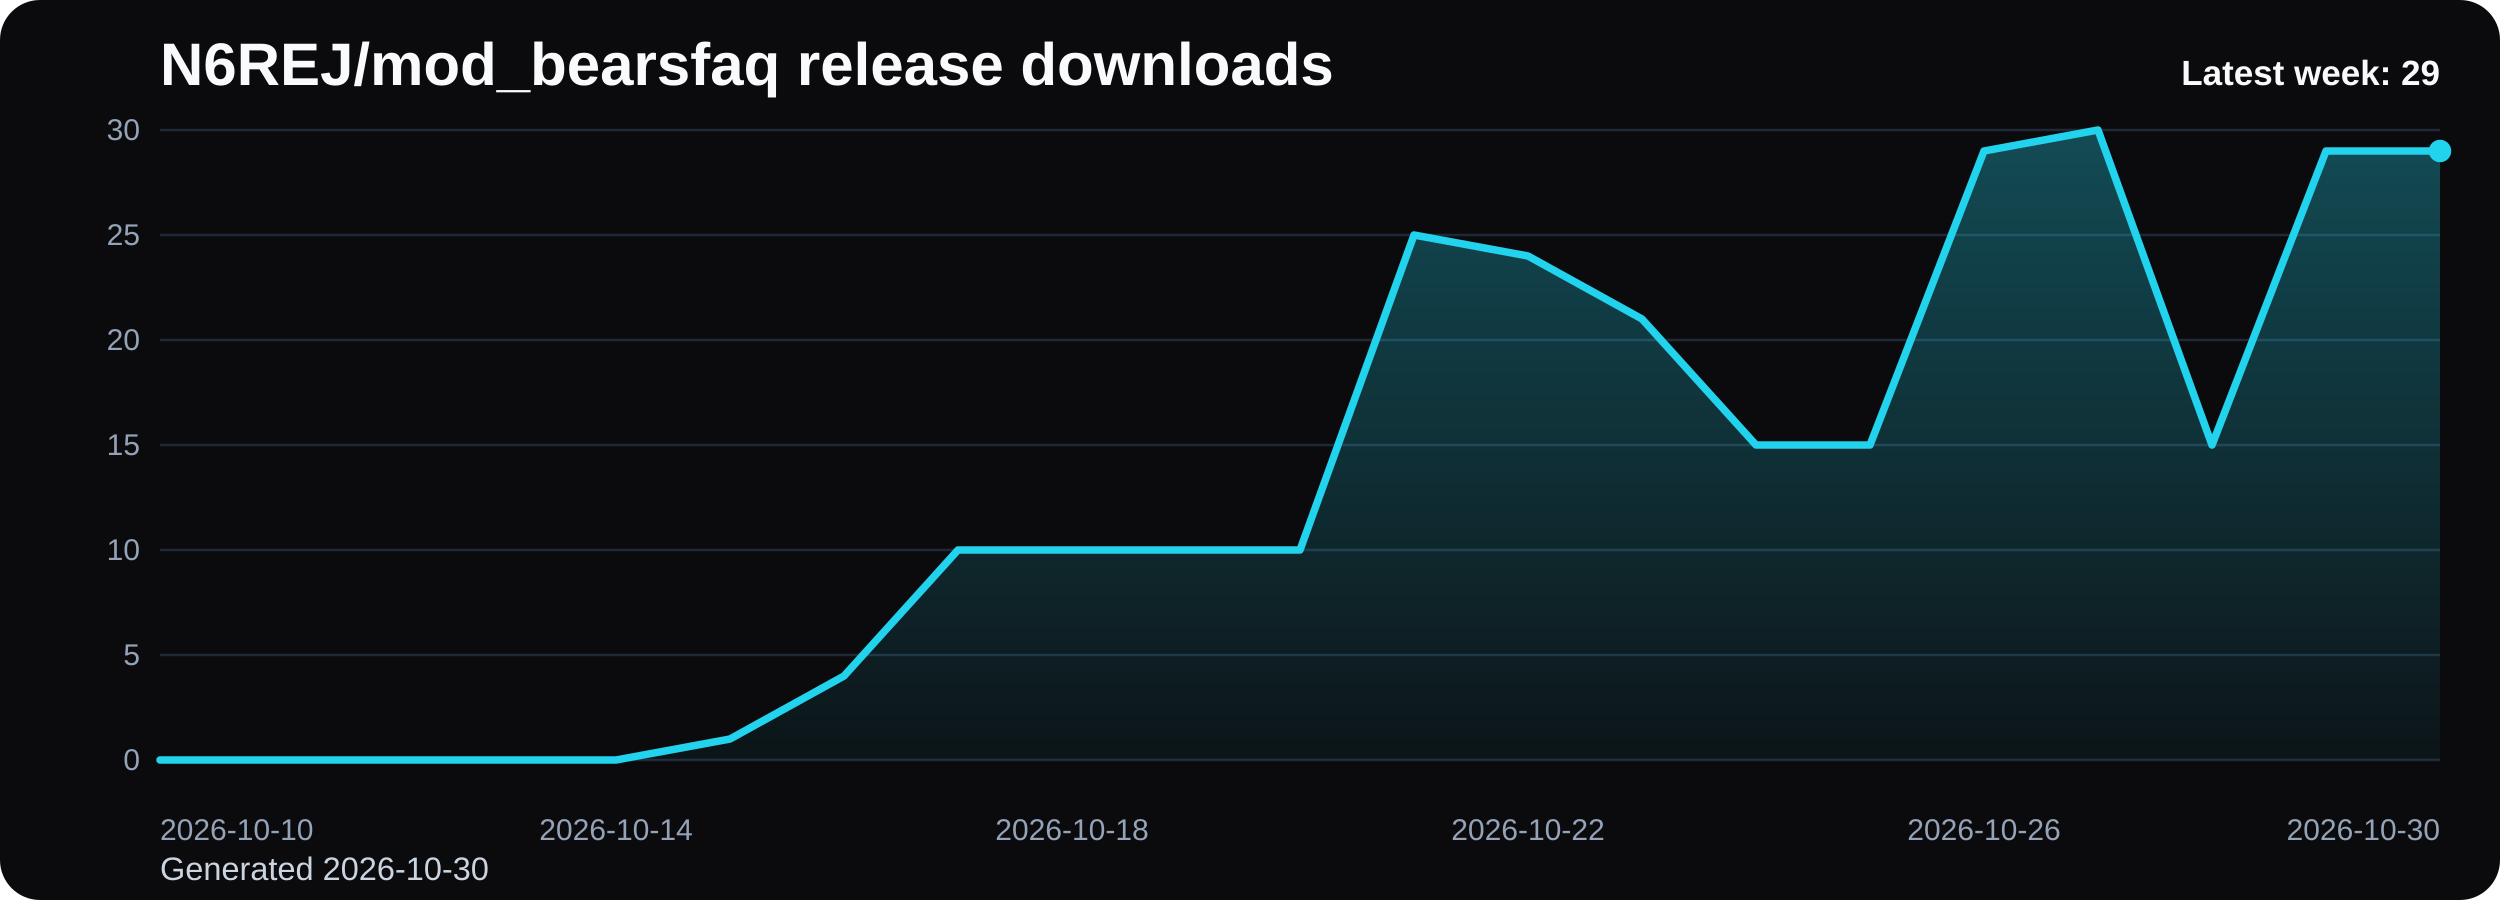
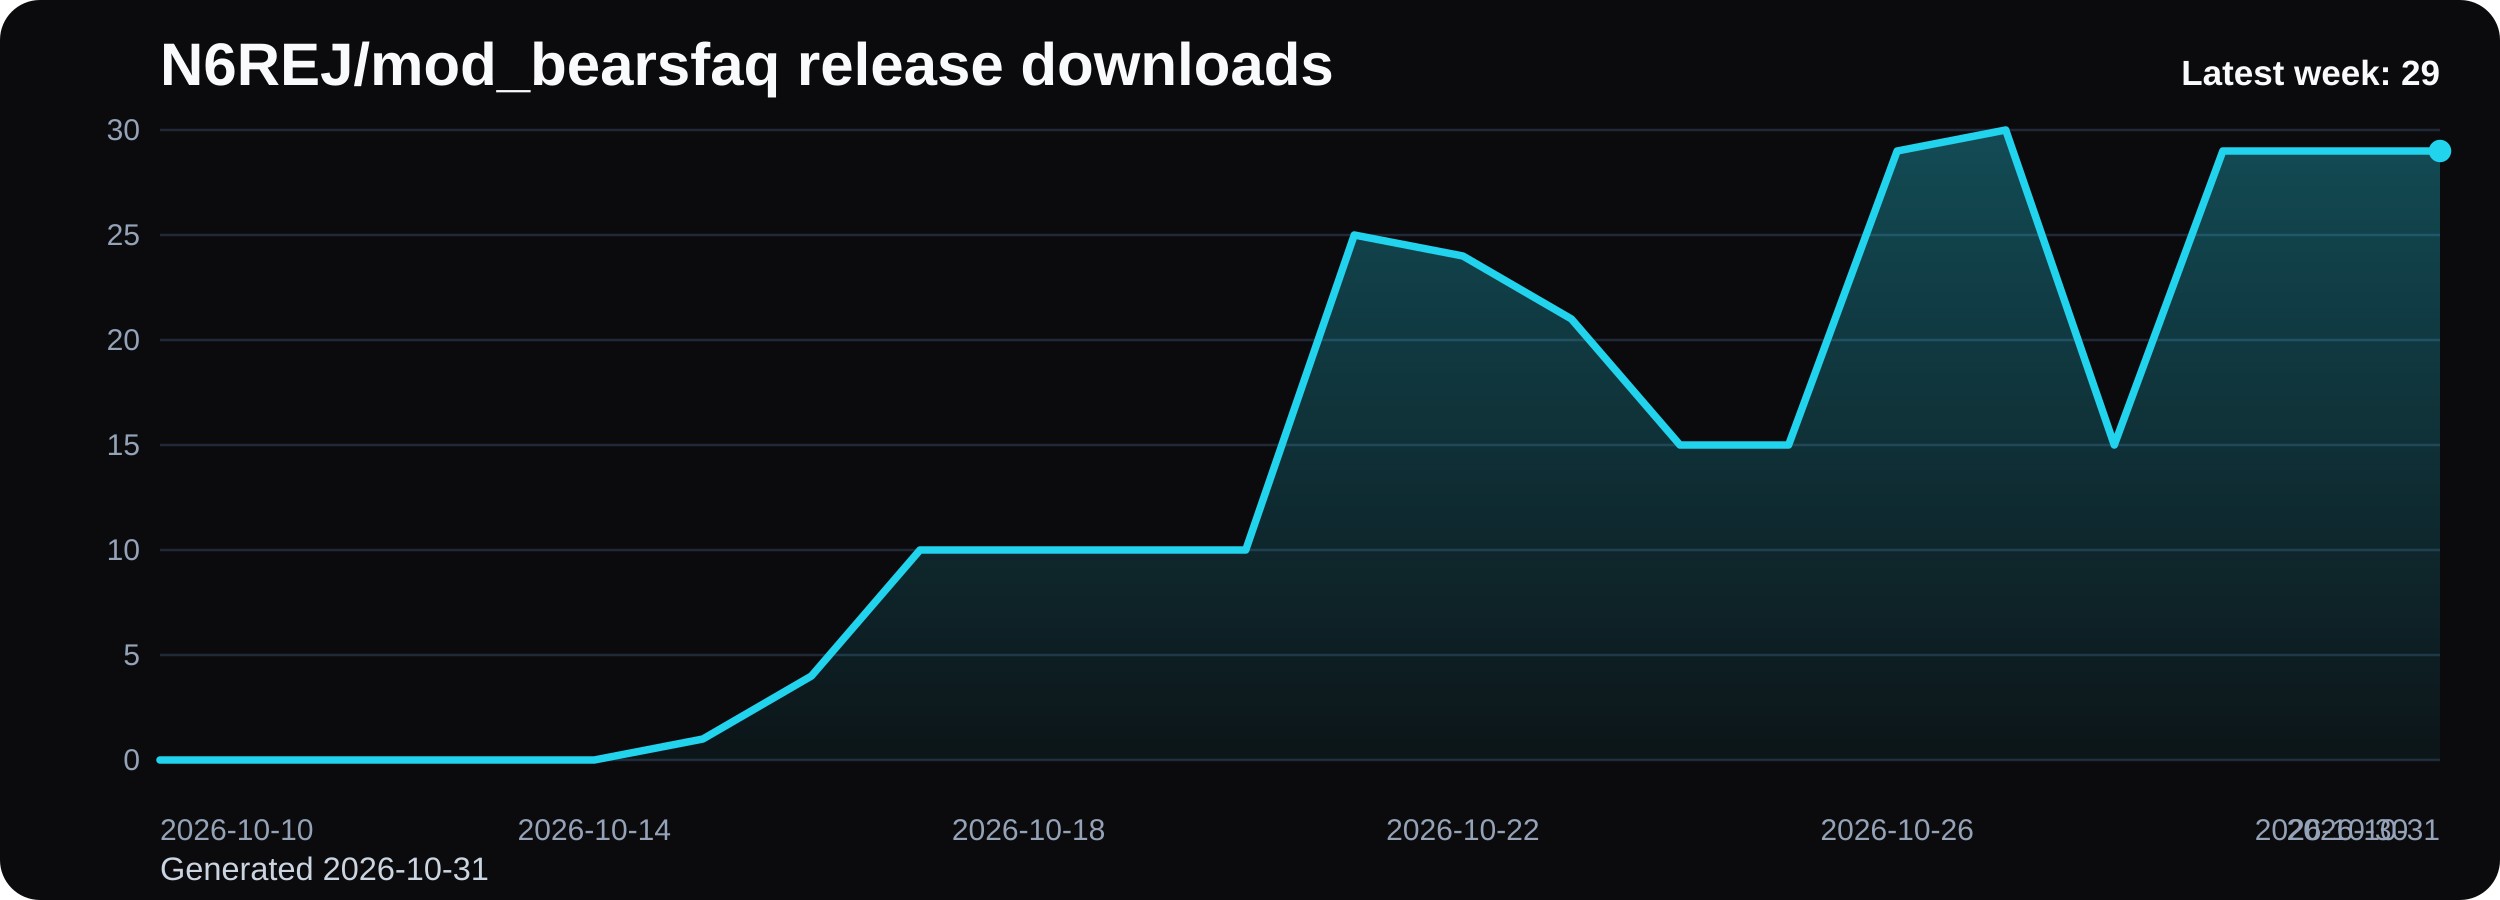
<svg xmlns="http://www.w3.org/2000/svg" viewBox="0 0 1000 360" role="img" aria-label="N6REJ/mod_bearsfaq release downloads chart">
  <defs>
    <linearGradient id="fill-weekly-black" x1="0" y1="0" x2="0" y2="1">
      <stop offset="0%" stop-color="#22d3ee" stop-opacity="0.32" />
      <stop offset="100%" stop-color="#22d3ee" stop-opacity="0.05" />
    </linearGradient>
    <style>
      .bg { fill: #0b0b0d; }
      .title { font: 700 24px Arial, sans-serif; fill: #f8fafc; }
      .sub { font: 400 13px Arial, sans-serif; fill: #cbd5e1; }
      .grid { stroke: #1f2937; stroke-width: 1; }
      .axis { font: 400 12px Arial, sans-serif; fill: #94a3b8; }
      .line { fill: none; stroke: #22d3ee; stroke-width: 3; stroke-linecap: round; stroke-linejoin: round; }
      .dot { fill: #22d3ee; }
      .value { font: 600 11px Arial, sans-serif; fill: #cbd5e1; }
      .latest { font: 700 14px Arial, sans-serif; fill: #f8fafc; }
    </style>
  </defs>
  <rect class="bg" x="0" y="0" width="1000" height="360" rx="16" />
  <text class="title" x="64" y="34">N6REJ/mod_bearsfaq release downloads</text>
-   <text class="sub" x="64" y="352">Generated 2026-10-30</text>
+   <text class="sub" x="64" y="352">Generated 2026-10-31</text>
  <line x1="64" y1="52.00" x2="976" y2="52.00" class="grid" />
  <text x="56" y="56.00" text-anchor="end" class="axis">30</text>
  <line x1="64" y1="94.00" x2="976" y2="94.00" class="grid" />
  <text x="56" y="98.00" text-anchor="end" class="axis">25</text>
  <line x1="64" y1="136.00" x2="976" y2="136.00" class="grid" />
  <text x="56" y="140.00" text-anchor="end" class="axis">20</text>
  <line x1="64" y1="178.00" x2="976" y2="178.00" class="grid" />
  <text x="56" y="182.00" text-anchor="end" class="axis">15</text>
  <line x1="64" y1="220.00" x2="976" y2="220.00" class="grid" />
  <text x="56" y="224.00" text-anchor="end" class="axis">10</text>
  <line x1="64" y1="262.00" x2="976" y2="262.00" class="grid" />
  <text x="56" y="266.00" text-anchor="end" class="axis">5</text>
  <line x1="64" y1="304.00" x2="976" y2="304.00" class="grid" />
  <text x="56" y="308.00" text-anchor="end" class="axis">0</text>
-   <path d="M 64.00 304 L 64.00 304.00 L 109.60 304.00 L 155.20 304.00 L 200.80 304.00 L 246.40 304.00 L 292.00 295.60 L 337.60 270.40 L 383.20 220.00 L 428.80 220.00 L 474.40 220.00 L 520.00 220.00 L 565.60 94.00 L 611.20 102.40 L 656.80 127.60 L 702.40 178.00 L 748.00 178.00 L 793.60 60.40 L 839.20 52.00 L 884.80 178.00 L 930.40 60.40 L 976.00 60.40 L 976.00 304 Z" fill="url(#fill-weekly-black)" />
-   <polyline class="line" points="64.00,304.00 109.60,304.00 155.20,304.00 200.80,304.00 246.40,304.00 292.00,295.60 337.60,270.40 383.20,220.00 428.80,220.00 474.40,220.00 520.00,220.00 565.60,94.00 611.20,102.40 656.80,127.60 702.40,178.00 748.00,178.00 793.60,60.40 839.20,52.00 884.80,178.00 930.40,60.40 976.00,60.40" />
+   <path d="M 64.00 304 L 64.00 304.00 L 107.43 304.00 L 150.86 304.00 L 194.29 304.00 L 237.71 304.00 L 281.14 295.60 L 324.57 270.40 L 368.00 220.00 L 411.43 220.00 L 454.86 220.00 L 498.29 220.00 L 541.71 94.00 L 585.14 102.40 L 628.57 127.60 L 672.00 178.00 L 715.43 178.00 L 758.86 60.40 L 802.29 52.00 L 845.71 178.00 L 889.14 60.40 L 932.57 60.40 L 976.00 60.40 L 976.00 304 Z" fill="url(#fill-weekly-black)" />
+   <polyline class="line" points="64.00,304.00 107.43,304.00 150.86,304.00 194.29,304.00 237.71,304.00 281.14,295.60 324.57,270.40 368.00,220.00 411.43,220.00 454.86,220.00 498.29,220.00 541.71,94.00 585.14,102.40 628.57,127.60 672.00,178.00 715.43,178.00 758.86,60.40 802.29,52.00 845.71,178.00 889.14,60.40 932.57,60.40 976.00,60.40" />
  <circle class="dot" cx="976.00" cy="60.40" r="4.5" />
  <text class="axis" x="64.00" y="336" text-anchor="start">2026-10-10</text>
-   <text class="axis" x="246.40" y="336" text-anchor="middle">2026-10-14</text>
-   <text class="axis" x="428.80" y="336" text-anchor="middle">2026-10-18</text>
-   <text class="axis" x="611.20" y="336" text-anchor="middle">2026-10-22</text>
-   <text class="axis" x="793.60" y="336" text-anchor="middle">2026-10-26</text>
-   <text class="axis" x="976.00" y="336" text-anchor="end">2026-10-30</text>
+   <text class="axis" x="237.71" y="336" text-anchor="middle">2026-10-14</text>
+   <text class="axis" x="411.43" y="336" text-anchor="middle">2026-10-18</text>
+   <text class="axis" x="585.14" y="336" text-anchor="middle">2026-10-22</text>
+   <text class="axis" x="758.86" y="336" text-anchor="middle">2026-10-26</text>
+   <text class="axis" x="932.57" y="336" text-anchor="middle">2026-10-30</text>
+   <text class="axis" x="976.00" y="336" text-anchor="end">2026-10-31</text>
  <text class="latest" x="976" y="34" text-anchor="end">Latest week: 29</text>
</svg>
